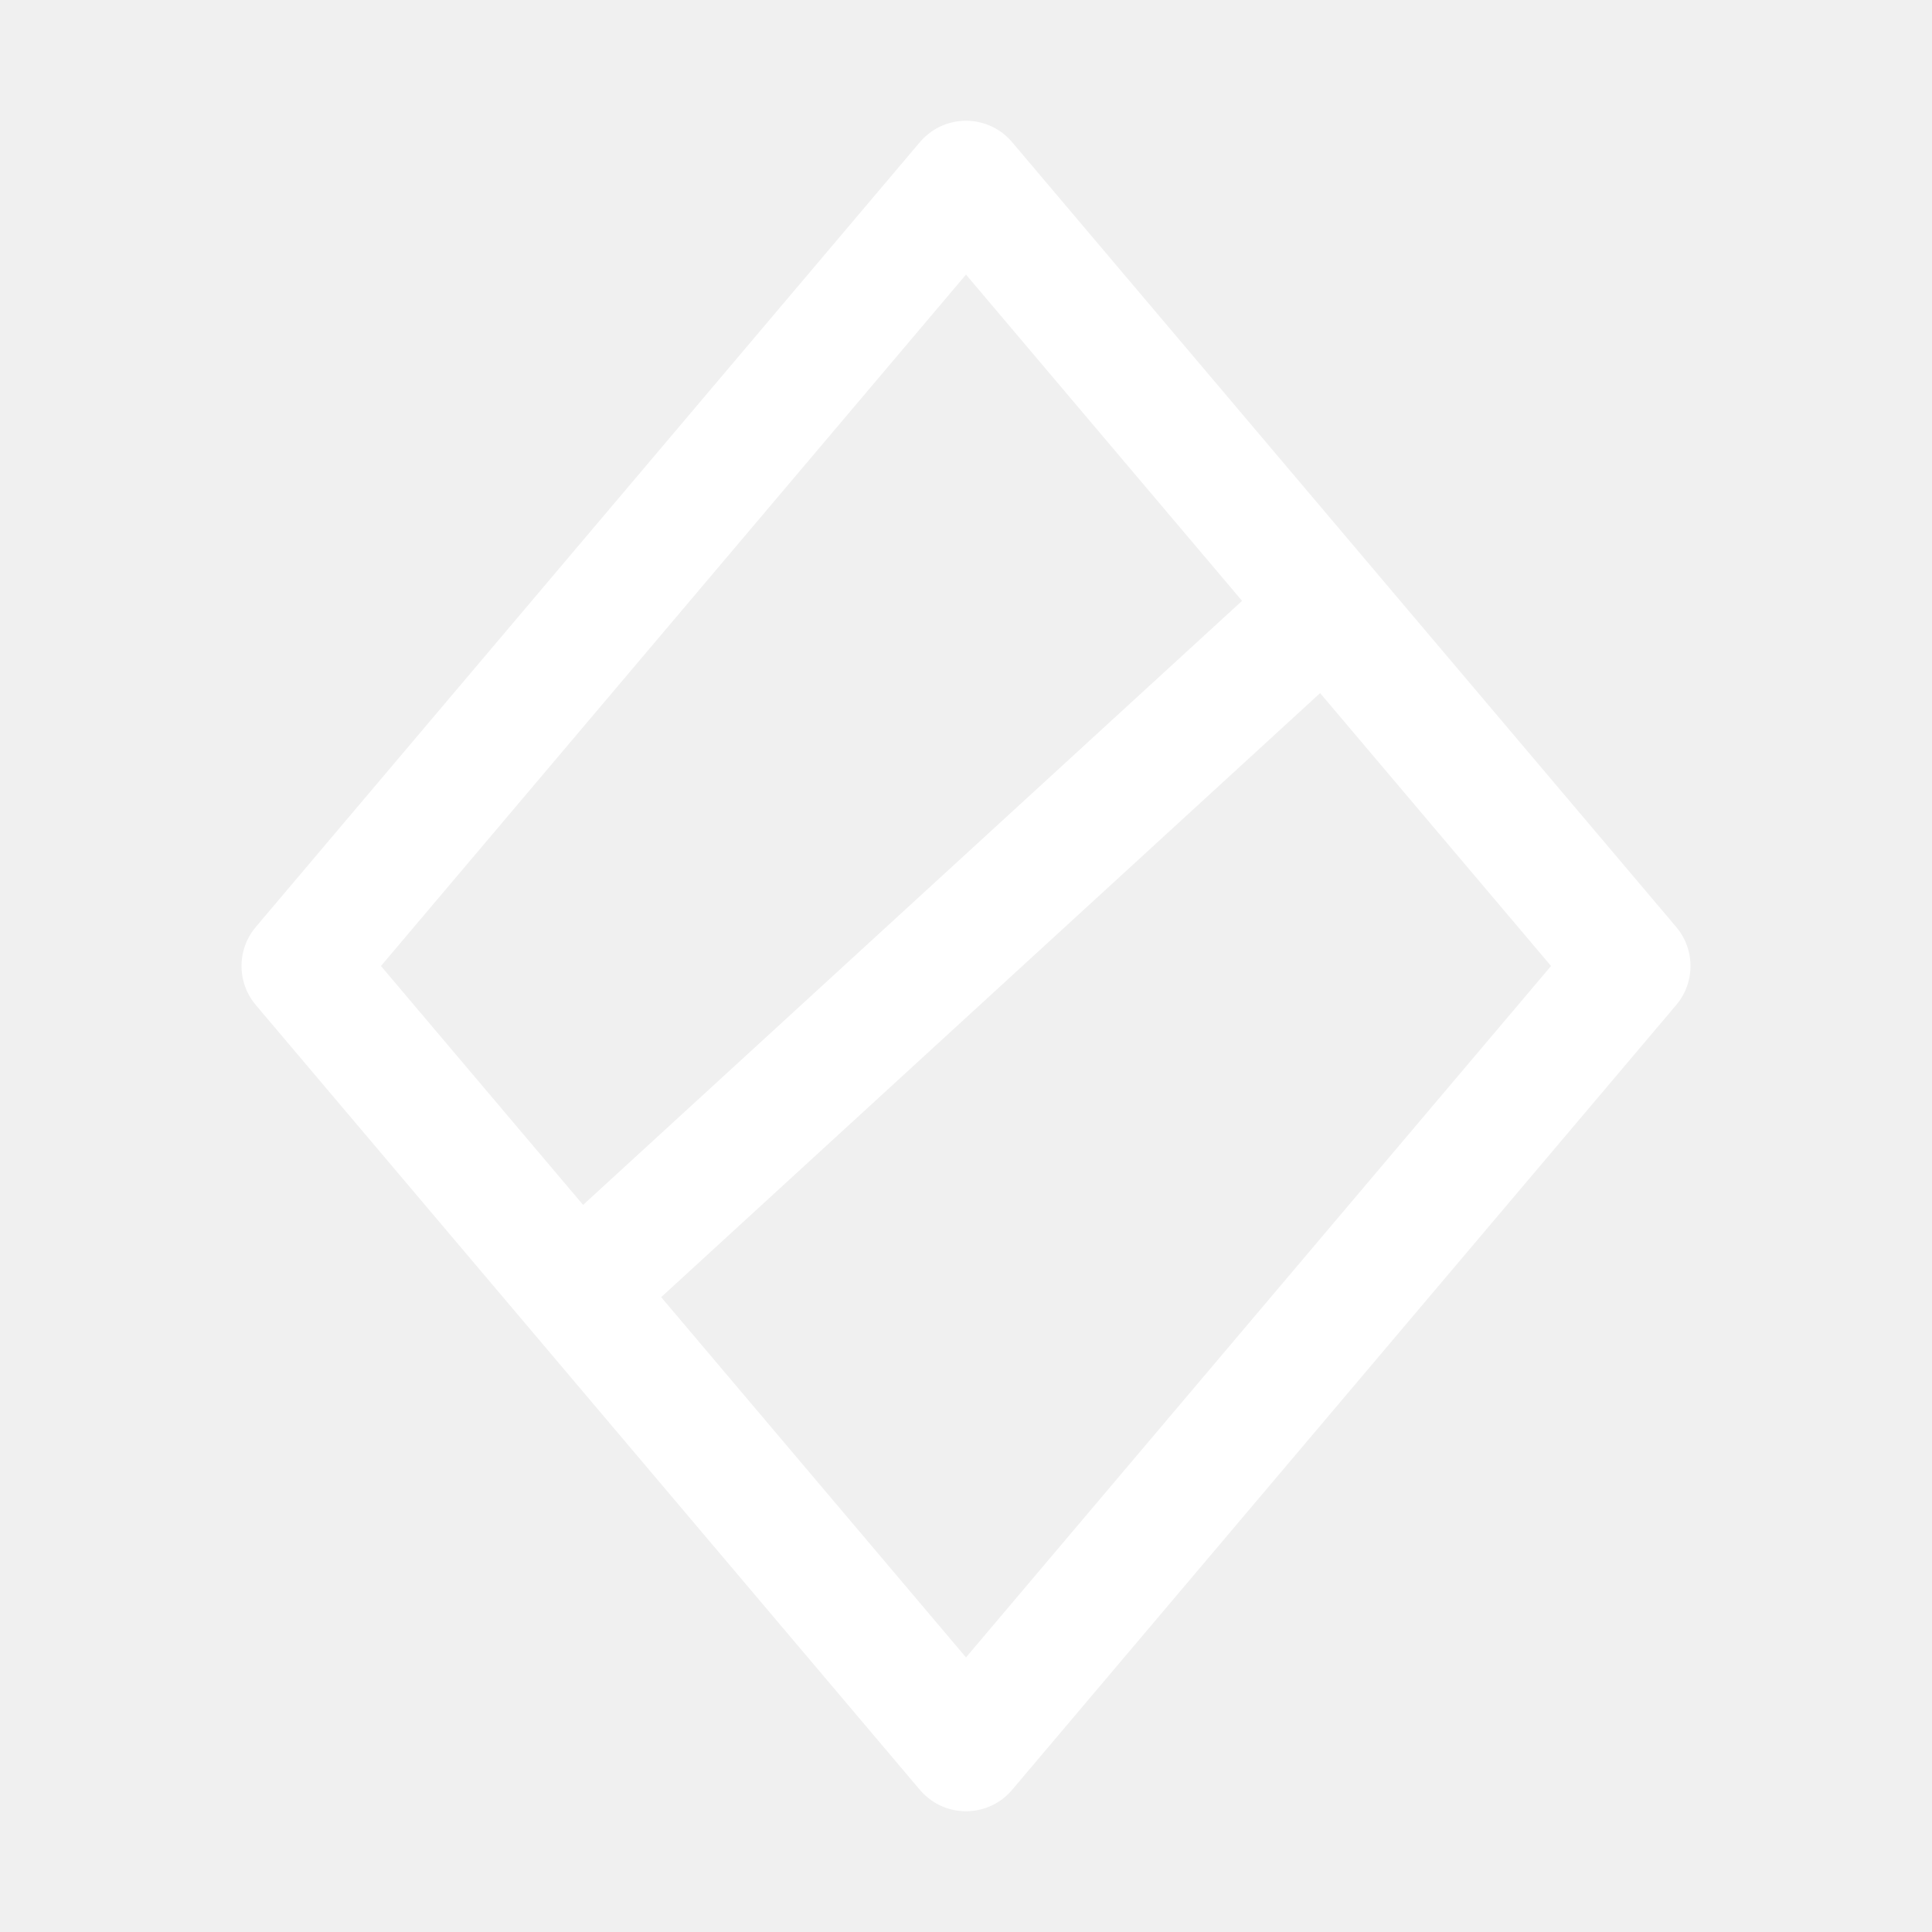
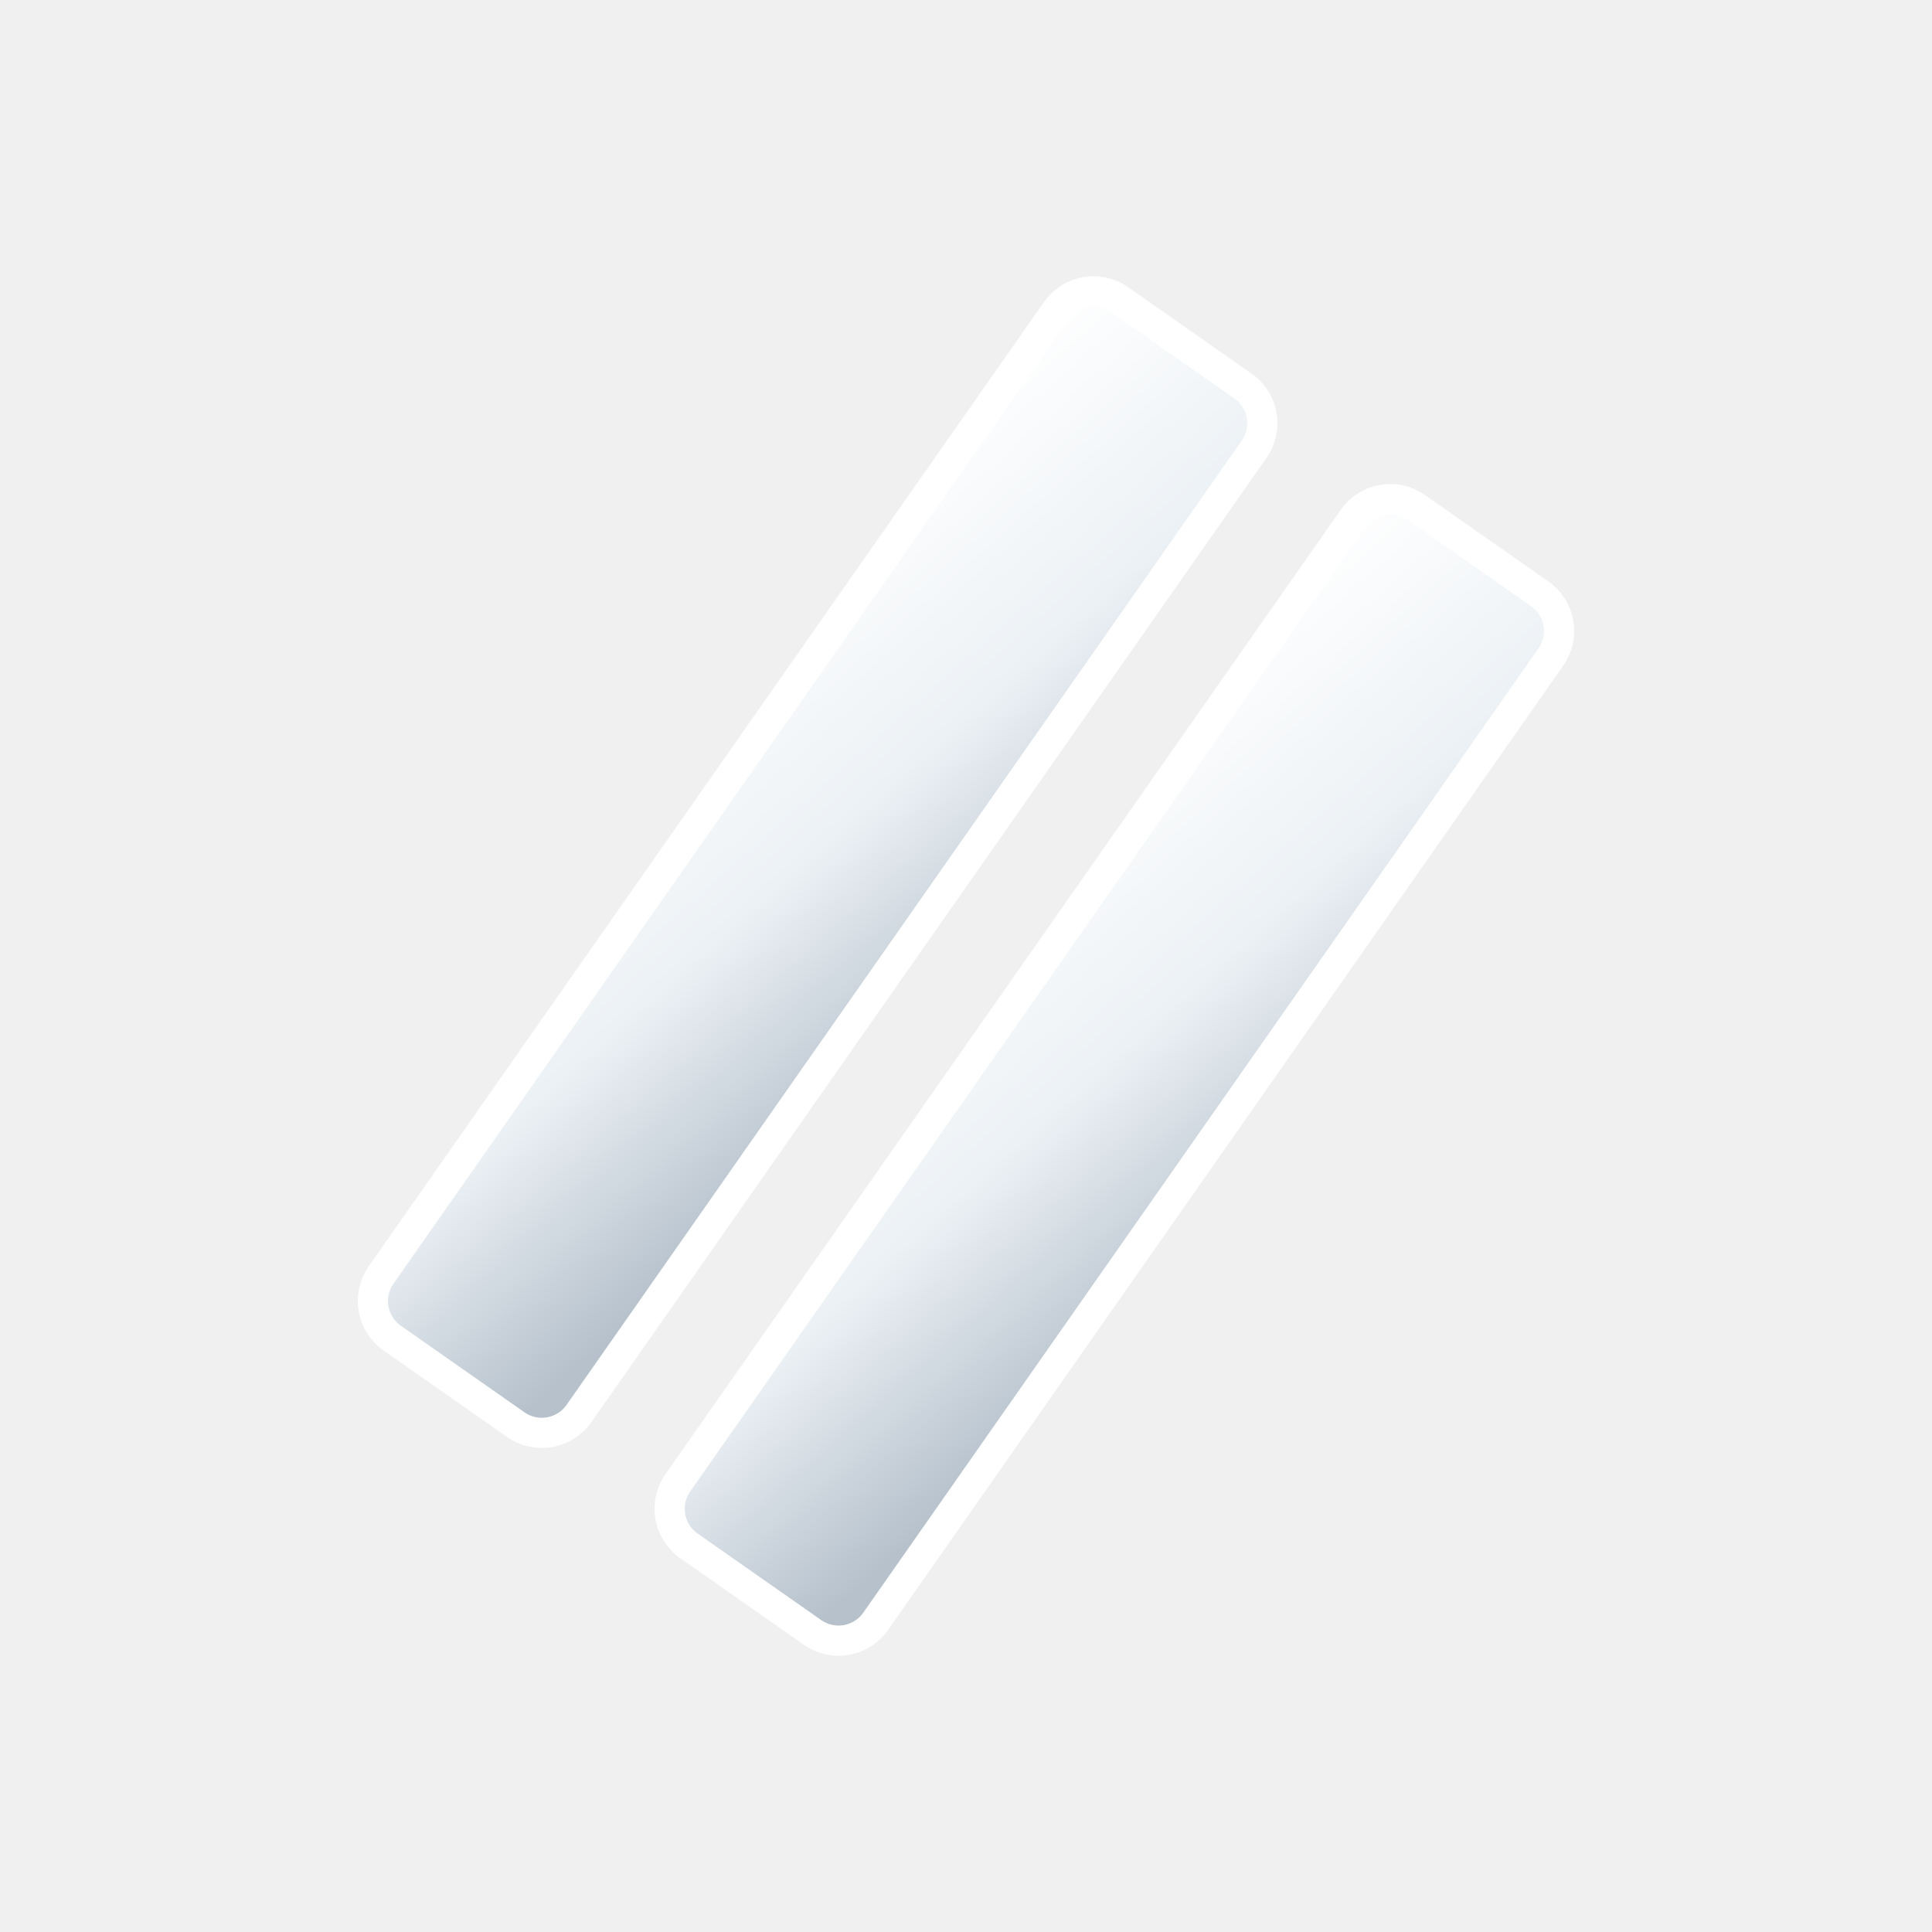
- <svg xmlns="http://www.w3.org/2000/svg" viewBox="0 0 32 32">
-   <path d="M16 3 L27 16 L16 29 L5 16 Z M10 21 L22 10" fill="none" stroke="#ffffff" stroke-width="2" stroke-linejoin="round" />
+ <svg xmlns="http://www.w3.org/2000/svg" width="64" height="64" viewBox="0 0 64 64" role="img" aria-label="medium tank">
+   <defs>
+     <linearGradient id="steel" x1="0" y1="0" x2=".8" y2="1">
+       <stop offset="0" stop-color="#fff" />
+       <stop offset=".53" stop-color="#ecf1f5" />
+       <stop offset="1" stop-color="#b6c1cc" />
+     </linearGradient>
+   </defs>
+   <g transform="rotate(35 32 32)">
+     <rect x="22" y="11" width="8" height="42" rx="1.5" fill="url(#steel)" stroke="#fff" stroke-width="1" />
+     <rect x="34" y="11" width="8" height="42" rx="1.5" fill="url(#steel)" stroke="#fff" stroke-width="1" />
+   </g>
</svg>
